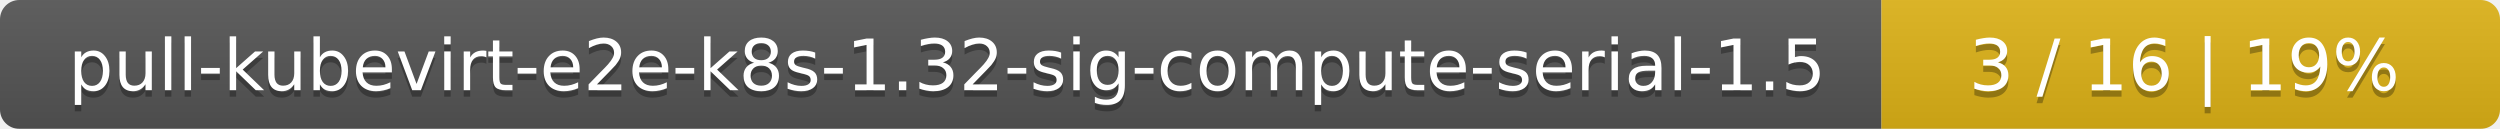
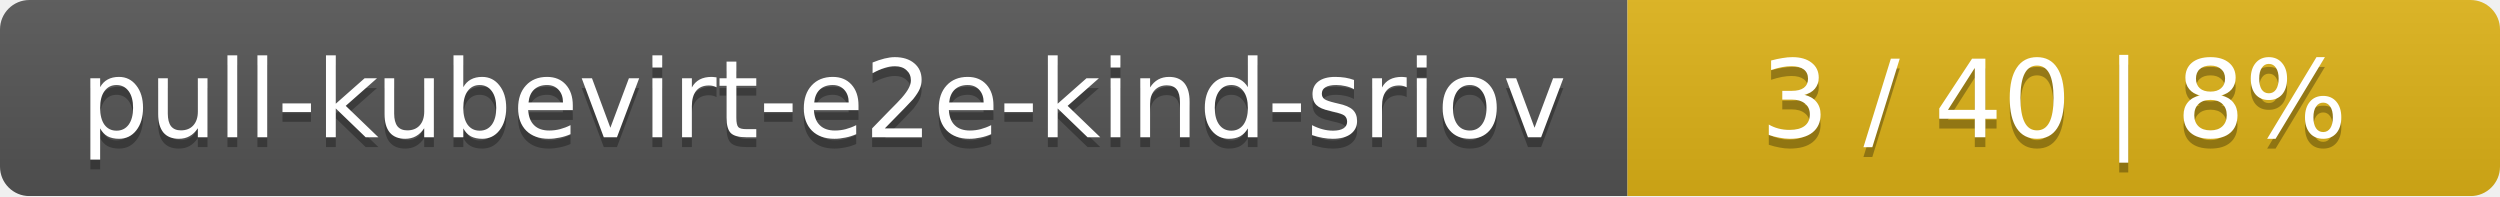
- <svg xmlns="http://www.w3.org/2000/svg" width="388" height="20">
+ <svg xmlns="http://www.w3.org/2000/svg" width="255" height="20">
  <linearGradient id="smooth" x2="0" y2="100%">
    <stop offset="0" stop-color="#bbb" stop-opacity=".1" />
    <stop offset="1" stop-opacity=".1" />
  </linearGradient>
  <mask id="round">
-     <rect width="388" height="20" rx="3" fill="#fff" />
+     <rect width="255" height="20" rx="3" fill="#fff" />
  </mask>
  <g mask="url(#round)">
-     <rect width="292" height="20" fill="#555" />
-     <rect x="292" width="96" height="20" fill="#dfb317" />
-     <rect width="388" height="20" fill="url(#smooth)" />
+     <rect width="166" height="20" fill="#555" />
+     <rect x="166" width="89" height="20" fill="#dfb317" />
+     <rect width="255" height="20" fill="url(#smooth)" />
  </g>
  <g fill="#fff" text-anchor="middle" font-family="DejaVu Sans,Verdana,Geneva,sans-serif" font-size="11">
-     <text x="147" y="15" fill="#010101" fill-opacity=".3">pull-kubevirt-e2e-k8s-1.32-sig-compute-serial-1.5</text>
-     <text x="147" y="14">pull-kubevirt-e2e-k8s-1.32-sig-compute-serial-1.5</text>
-     <text x="339" y="15" fill="#010101" fill-opacity=".3">3 / 16    |    19%</text>
-     <text x="339" y="14">3 / 16    |    19%</text>
+     <text x="84" y="15" fill="#010101" fill-opacity=".3">pull-kubevirt-e2e-kind-sriov</text>
+     <text x="84" y="14">pull-kubevirt-e2e-kind-sriov</text>
+     <text x="209.5" y="15" fill="#010101" fill-opacity=".3">3 / 40    |    8%</text>
+     <text x="209.5" y="14">3 / 40    |    8%</text>
  </g>
</svg>
